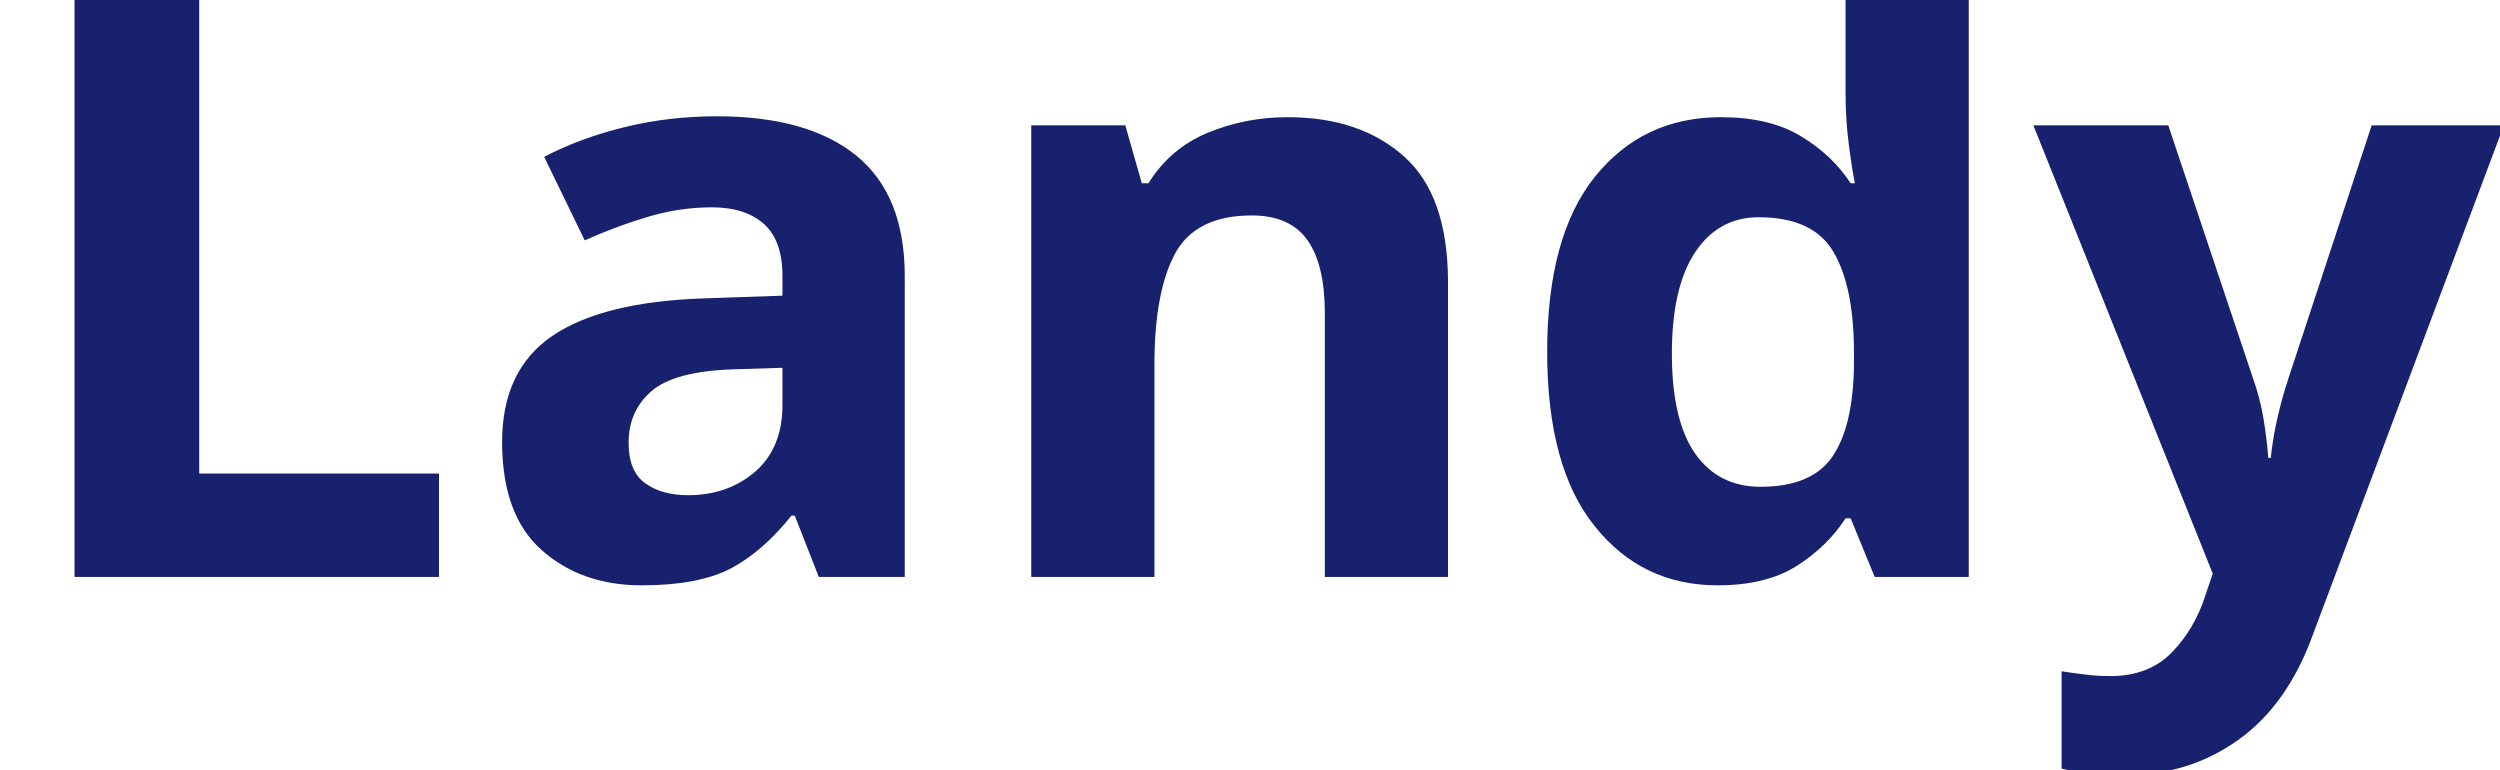
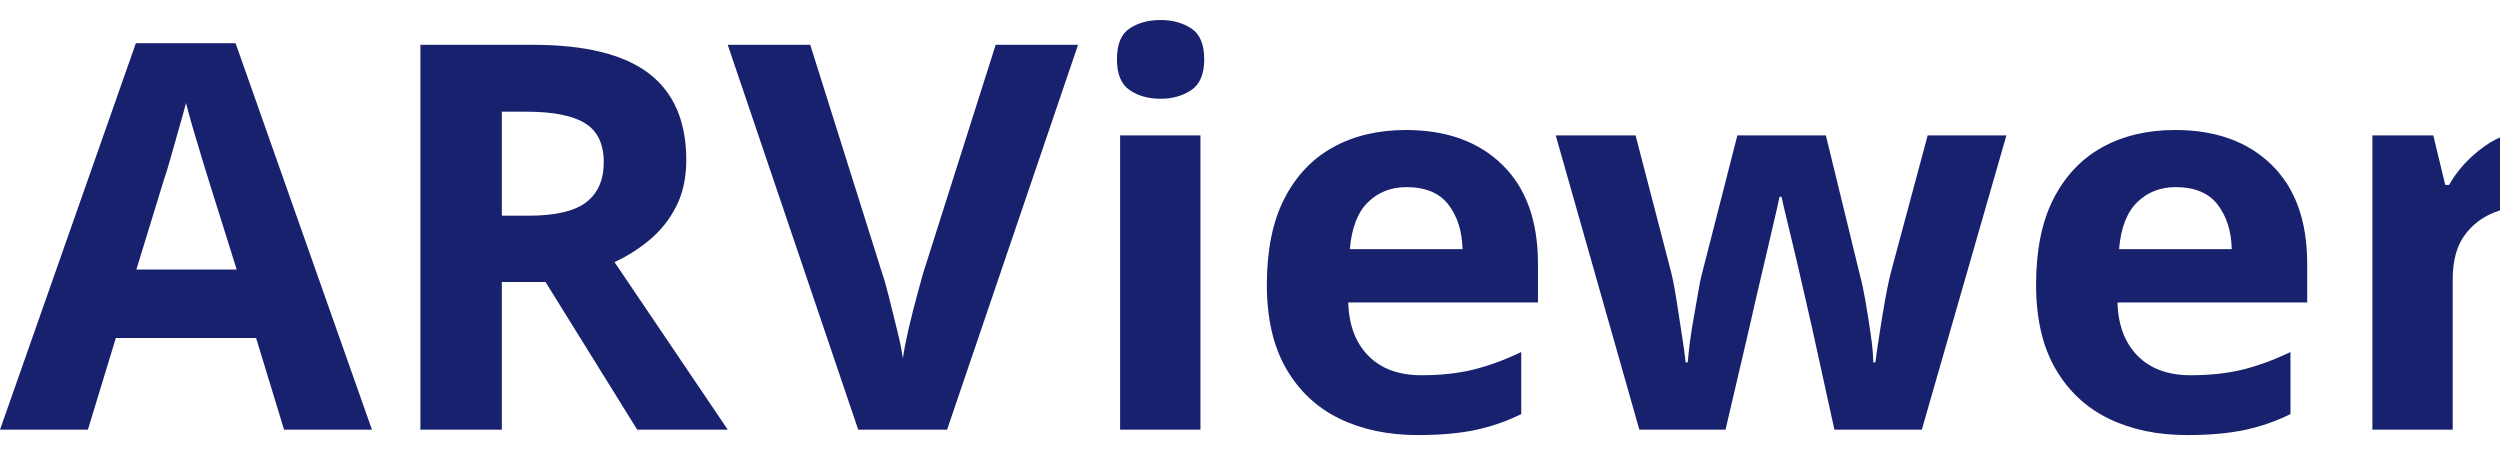
- <svg xmlns="http://www.w3.org/2000/svg" viewBox="0 0 130 40">
-   <text y="30" font-family="Motiva Sans Bold, sans-serif" fill="#18216d" font-size="43px" font-weight="700">Landy</text>
+ <svg xmlns="http://www.w3.org/2000/svg" viewBox="0 0 320 60">
+   <text y="55" font-family="Motiva Sans Bold, sans-serif" fill="#18216d" font-size="69px" font-weight="700">ARViewer</text>
</svg>
